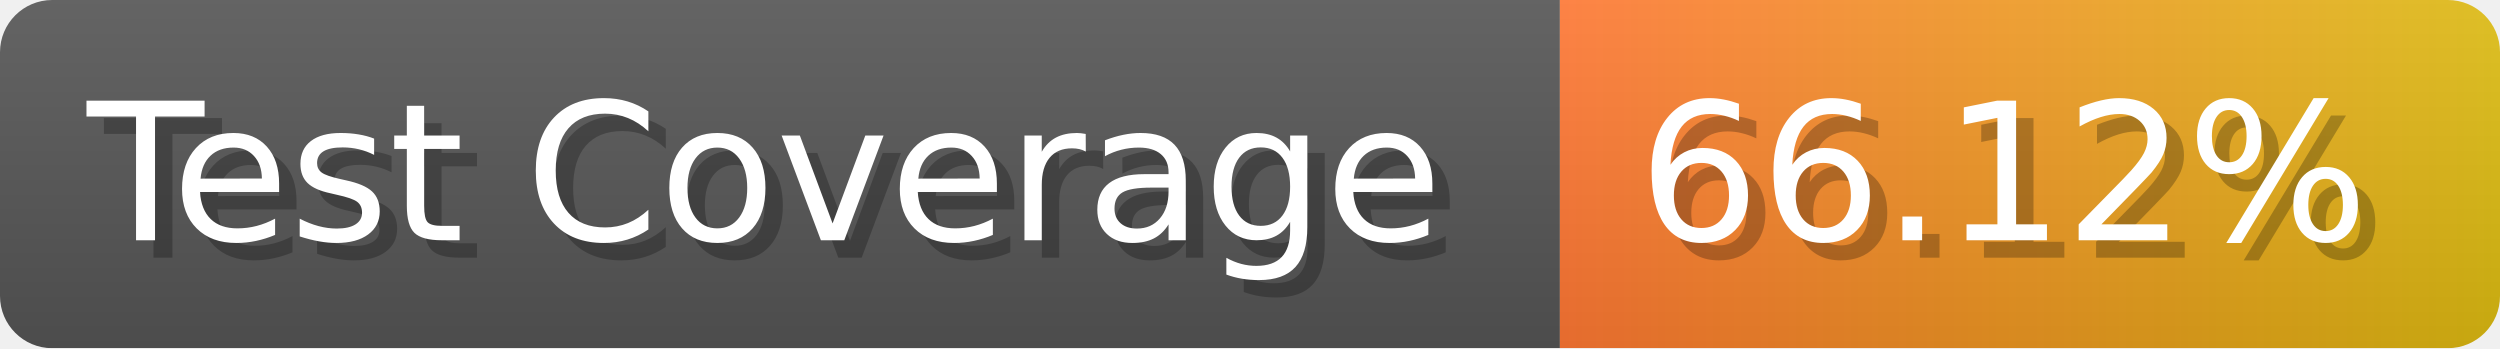
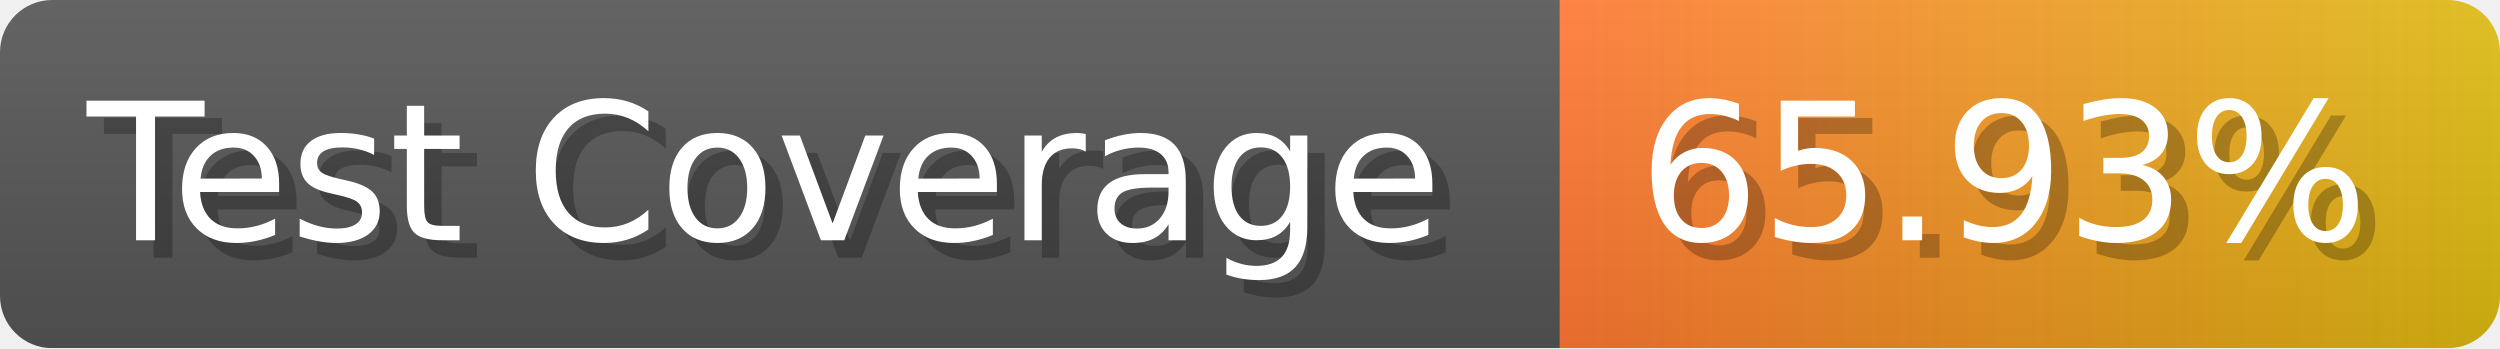
- <svg xmlns="http://www.w3.org/2000/svg" width="143.6" height="20" viewBox="0 0 1436 200" role="img" aria-label="Test Coverage: 66.12%">
+ <svg xmlns="http://www.w3.org/2000/svg" width="143.6" height="20" viewBox="0 0 1436 200" role="img" aria-label="Test Coverage: 65.93%">
  <linearGradient id="a" x2="0" y2="100%">
    <stop offset="0" stop-opacity=".1" stop-color="#EEE" />
    <stop offset="1" stop-opacity=".1" />
  </linearGradient>
  <mask id="m">
    <rect width="1436" height="200" rx="30" fill="#FFF" />
  </mask>
  <g mask="url(#m)">
    <rect width="896" height="200" fill="#555" />
    <rect width="540" height="200" fill="url(#x)" x="896" />
    <rect width="1436" height="200" fill="url(#a)" />
  </g>
  <g aria-hidden="true" fill="#fff" text-anchor="start" font-family="Verdana,DejaVu Sans,sans-serif" font-size="110">
    <text x="60" y="148" textLength="796" fill="#000" opacity="0.25">Test Coverage</text>
    <text x="50" y="138" textLength="796">Test Coverage</text>
-     <text x="951" y="148" textLength="440" fill="#000" opacity="0.25">66.12%</text>
-     <text x="941" y="138" textLength="440">66.12%</text>
+     <text x="951" y="148" textLength="440" fill="#000" opacity="0.25">65.93%</text>
+     <text x="941" y="138" textLength="440">65.93%</text>
  </g>
  <linearGradient id="x" x1="0%" y1="0%" x2="100%" y2="0%">
    <stop offset="0%" style="stop-color:#F73" />
    <stop offset="100%" style="stop-color:#DB1" />
  </linearGradient>
</svg>
